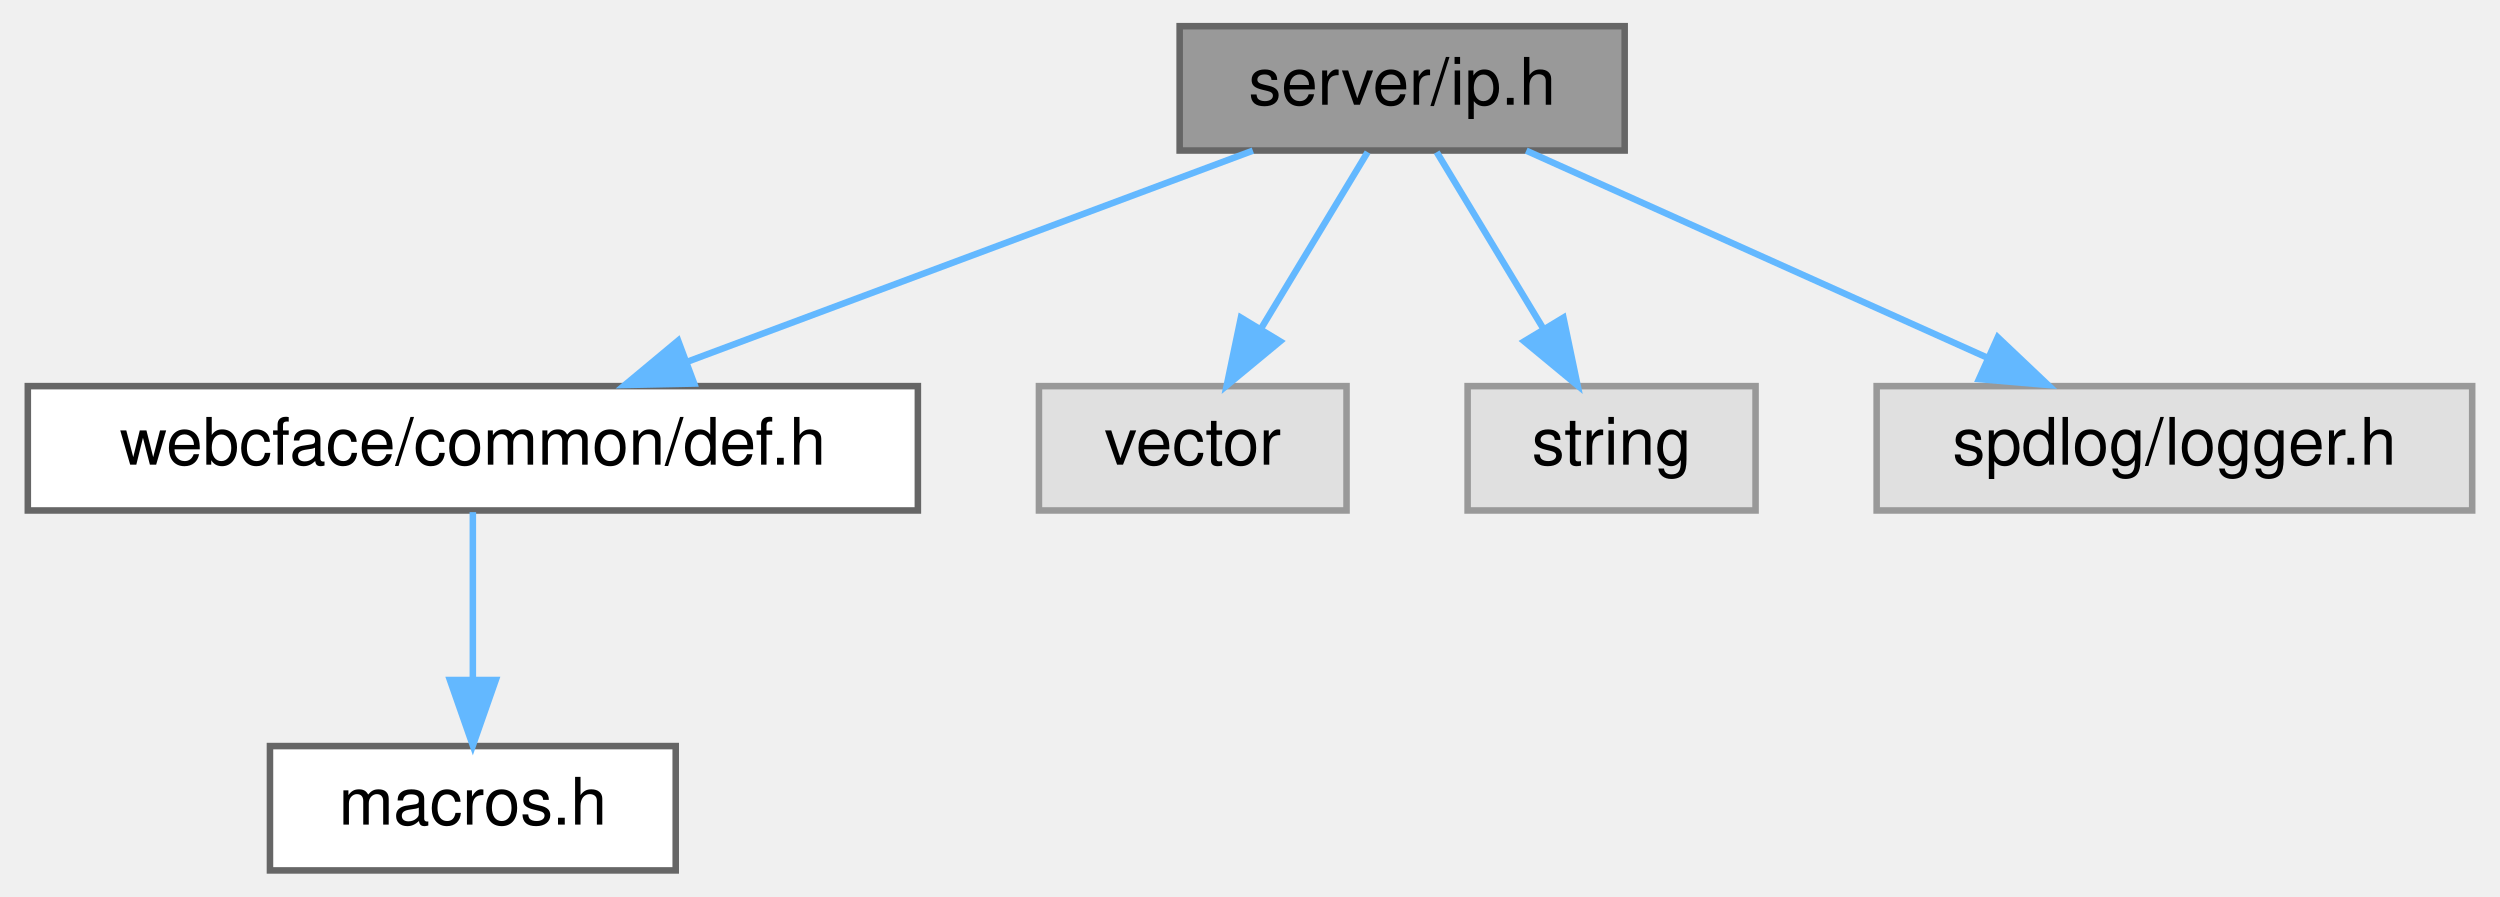
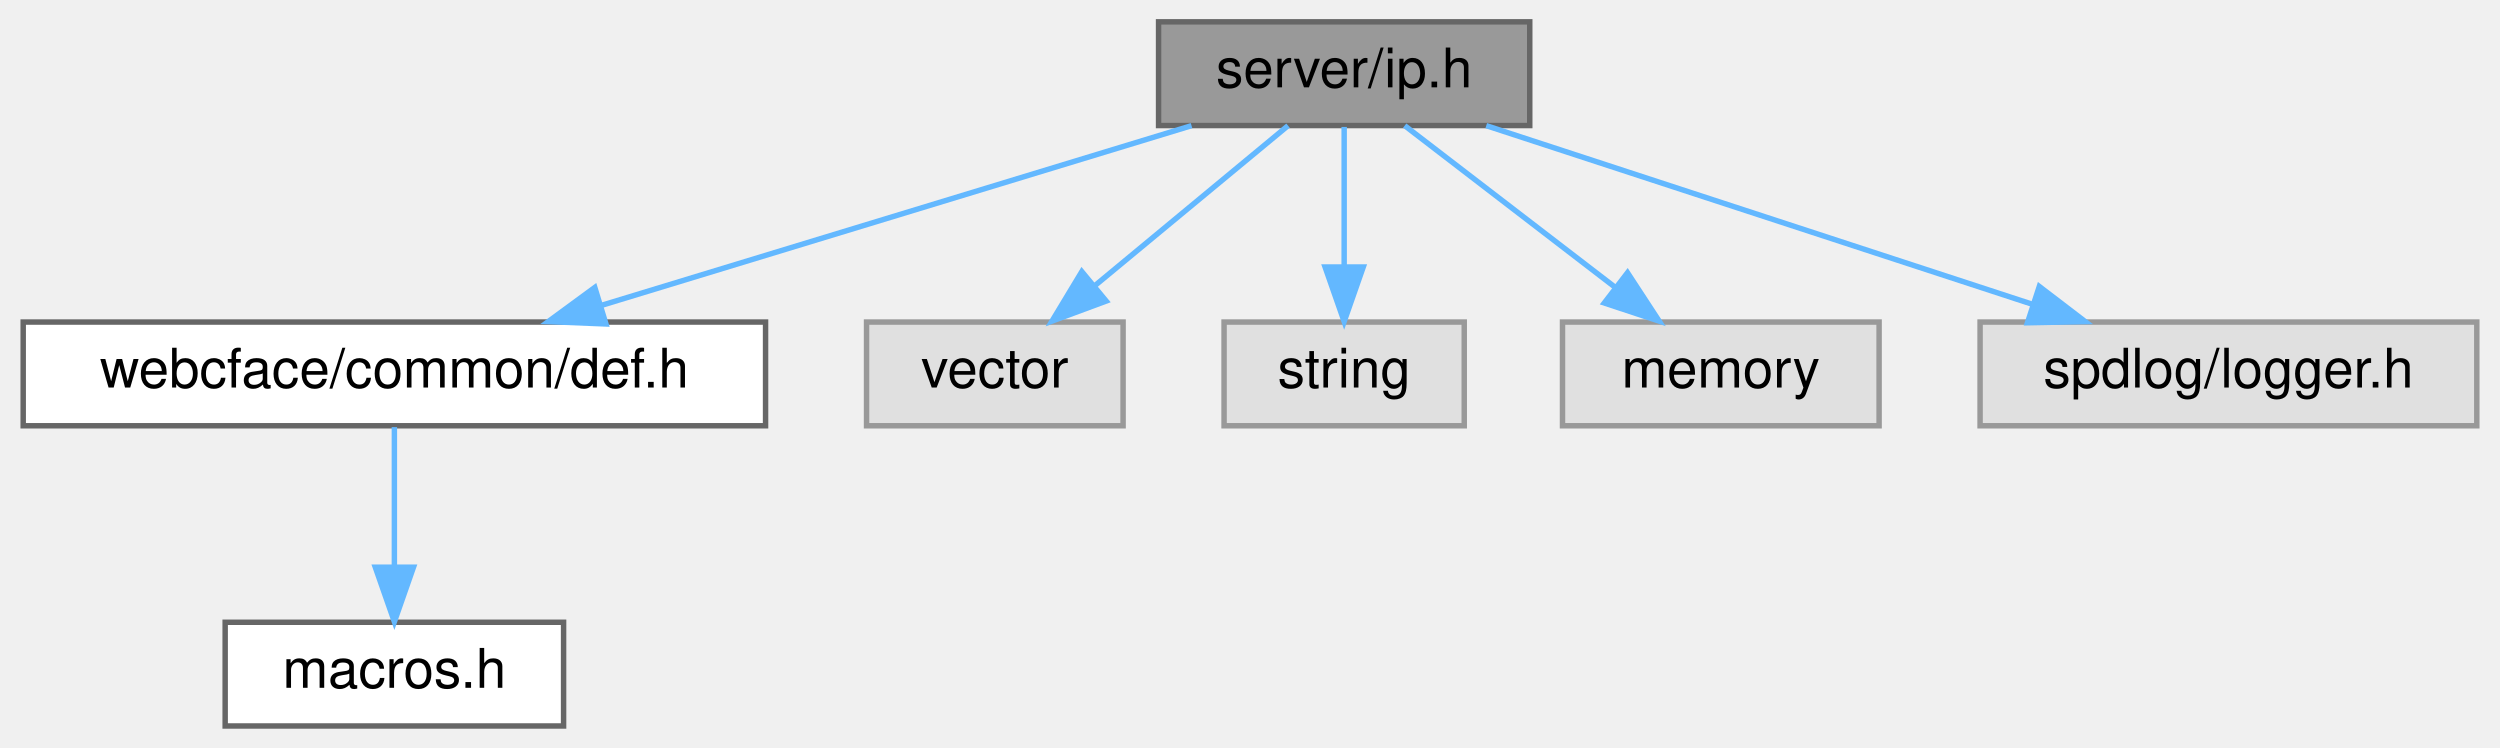
- <svg xmlns="http://www.w3.org/2000/svg" xmlns:xlink="http://www.w3.org/1999/xlink" width="382pt" height="137pt" viewBox="0.00 0.00 381.50 137.00">
+ <svg xmlns="http://www.w3.org/2000/svg" xmlns:xlink="http://www.w3.org/1999/xlink" width="458pt" height="137pt" viewBox="0.00 0.00 457.50 137.00">
  <g id="graph0" class="graph" transform="scale(1 1) rotate(0) translate(4 133)">
    <g id="Node000001" class="node">
      <g id="a_Node000001">
        <a xlink:title=" ">
-           <polygon fill="#999999" stroke="#666666" points="244,-129 176,-129 176,-110 244,-110 244,-129" />
-           <text text-anchor="middle" x="210" y="-117" font-family="Helvetica,sans-Serif" font-size="10.00">server/ip.h</text>
+           <polygon fill="#999999" stroke="#666666" points="276,-129 208,-129 208,-110 276,-110 276,-129" />
+           <text text-anchor="middle" x="242" y="-117" font-family="Helvetica,sans-Serif" font-size="10.00">server/ip.h</text>
        </a>
      </g>
    </g>
    <g id="Node000002" class="node">
      <g id="a_Node000002">
        <a xlink:href="def_8h.html" target="_top" xlink:title=" ">
          <polygon fill="white" stroke="#666666" points="136,-74 0,-74 0,-55 136,-55 136,-74" />
          <text text-anchor="middle" x="68" y="-62" font-family="Helvetica,sans-Serif" font-size="10.00">webcface/common/def.h</text>
        </a>
      </g>
    </g>
    <g id="edge1_Node000001_Node000002" class="edge">
      <g id="a_edge1_Node000001_Node000002">
        <a xlink:title=" ">
-           <path fill="none" stroke="#63b8ff" d="M187.19,-109.98C163.83,-101.27 127.3,-87.63 100.83,-77.75" />
-           <polygon fill="#63b8ff" stroke="#63b8ff" points="101.82,-74.39 91.23,-74.17 99.37,-80.95 101.82,-74.39" />
+           <path fill="none" stroke="#63b8ff" d="M214.04,-109.98C184.7,-101.05 138.4,-86.94 105.81,-77.02" />
+           <polygon fill="#63b8ff" stroke="#63b8ff" points="106.76,-73.65 96.18,-74.08 104.72,-80.34 106.76,-73.65" />
        </a>
      </g>
    </g>
    <g id="Node000004" class="node">
      <g id="a_Node000004">
        <a xlink:title=" ">
          <polygon fill="#e0e0e0" stroke="#999999" points="201.5,-74 154.5,-74 154.5,-55 201.5,-55 201.5,-74" />
          <text text-anchor="middle" x="178" y="-62" font-family="Helvetica,sans-Serif" font-size="10.00">vector</text>
        </a>
      </g>
    </g>
    <g id="edge3_Node000001_Node000004" class="edge">
      <g id="a_edge3_Node000001_Node000004">
        <a xlink:title=" ">
-           <path fill="none" stroke="#63b8ff" d="M204.72,-109.75C200.29,-102.42 193.84,-91.73 188.38,-82.7" />
-           <polygon fill="#63b8ff" stroke="#63b8ff" points="191.35,-80.84 183.19,-74.09 185.36,-84.46 191.35,-80.84" />
+           <path fill="none" stroke="#63b8ff" d="M231.72,-109.98C222.16,-102.07 207.72,-90.11 196.22,-80.58" />
+           <polygon fill="#63b8ff" stroke="#63b8ff" points="198.4,-77.85 188.47,-74.17 193.94,-83.24 198.4,-77.85" />
        </a>
      </g>
    </g>
    <g id="Node000005" class="node">
      <g id="a_Node000005">
        <a xlink:title=" ">
          <polygon fill="#e0e0e0" stroke="#999999" points="264,-74 220,-74 220,-55 264,-55 264,-74" />
          <text text-anchor="middle" x="242" y="-62" font-family="Helvetica,sans-Serif" font-size="10.00">string</text>
        </a>
      </g>
    </g>
    <g id="edge4_Node000001_Node000005" class="edge">
      <g id="a_edge4_Node000001_Node000005">
        <a xlink:title=" ">
-           <path fill="none" stroke="#63b8ff" d="M215.28,-109.75C219.71,-102.42 226.16,-91.73 231.62,-82.7" />
-           <polygon fill="#63b8ff" stroke="#63b8ff" points="234.64,-84.46 236.81,-74.09 228.65,-80.84 234.64,-84.46" />
+           <path fill="none" stroke="#63b8ff" d="M242,-109.75C242,-102.8 242,-92.85 242,-84.13" />
+           <polygon fill="#63b8ff" stroke="#63b8ff" points="245.5,-84.09 242,-74.09 238.5,-84.09 245.5,-84.09" />
        </a>
      </g>
    </g>
    <g id="Node000006" class="node">
      <g id="a_Node000006">
        <a xlink:title=" ">
-           <polygon fill="#e0e0e0" stroke="#999999" points="373.5,-74 282.5,-74 282.5,-55 373.5,-55 373.5,-74" />
-           <text text-anchor="middle" x="328" y="-62" font-family="Helvetica,sans-Serif" font-size="10.00">spdlog/logger.h</text>
+           <polygon fill="#e0e0e0" stroke="#999999" points="340,-74 282,-74 282,-55 340,-55 340,-74" />
+           <text text-anchor="middle" x="311" y="-62" font-family="Helvetica,sans-Serif" font-size="10.00">memory</text>
        </a>
      </g>
    </g>
    <g id="edge5_Node000001_Node000006" class="edge">
      <g id="a_edge5_Node000001_Node000006">
        <a xlink:title=" ">
-           <path fill="none" stroke="#63b8ff" d="M228.96,-109.98C248.03,-101.42 277.66,-88.11 299.55,-78.28" />
-           <polygon fill="#63b8ff" stroke="#63b8ff" points="301.01,-81.46 308.7,-74.17 298.14,-75.07 301.01,-81.46" />
+           <path fill="none" stroke="#63b8ff" d="M253.09,-109.98C263.49,-102 279.26,-89.88 291.72,-80.31" />
+           <polygon fill="#63b8ff" stroke="#63b8ff" points="293.91,-83.04 299.71,-74.17 289.65,-77.49 293.91,-83.04" />
+         </a>
+       </g>
+     </g>
+     <g id="Node000007" class="node">
+       <g id="a_Node000007">
+         <a xlink:title=" ">
+           <polygon fill="#e0e0e0" stroke="#999999" points="449.5,-74 358.5,-74 358.5,-55 449.5,-55 449.5,-74" />
+           <text text-anchor="middle" x="404" y="-62" font-family="Helvetica,sans-Serif" font-size="10.00">spdlog/logger.h</text>
+         </a>
+       </g>
+     </g>
+     <g id="edge6_Node000001_Node000007" class="edge">
+       <g id="a_edge6_Node000001_Node000007">
+         <a xlink:title=" ">
+           <path fill="none" stroke="#63b8ff" d="M268.03,-109.98C295.11,-101.13 337.71,-87.19 368.01,-77.28" />
+           <polygon fill="#63b8ff" stroke="#63b8ff" points="369.35,-80.52 377.77,-74.08 367.18,-73.87 369.35,-80.52" />
        </a>
      </g>
    </g>
    <g id="Node000003" class="node">
      <g id="a_Node000003">
        <a xlink:href="macros_8h.html" target="_top" xlink:title=" ">
          <polygon fill="white" stroke="#666666" points="99,-19 37,-19 37,0 99,0 99,-19" />
          <text text-anchor="middle" x="68" y="-7" font-family="Helvetica,sans-Serif" font-size="10.00">macros.h</text>
        </a>
      </g>
    </g>
    <g id="edge2_Node000002_Node000003" class="edge">
      <g id="a_edge2_Node000002_Node000003">
        <a xlink:title=" ">
          <path fill="none" stroke="#63b8ff" d="M68,-54.75C68,-47.8 68,-37.85 68,-29.13" />
          <polygon fill="#63b8ff" stroke="#63b8ff" points="71.5,-29.09 68,-19.09 64.5,-29.09 71.5,-29.09" />
        </a>
      </g>
    </g>
  </g>
</svg>
